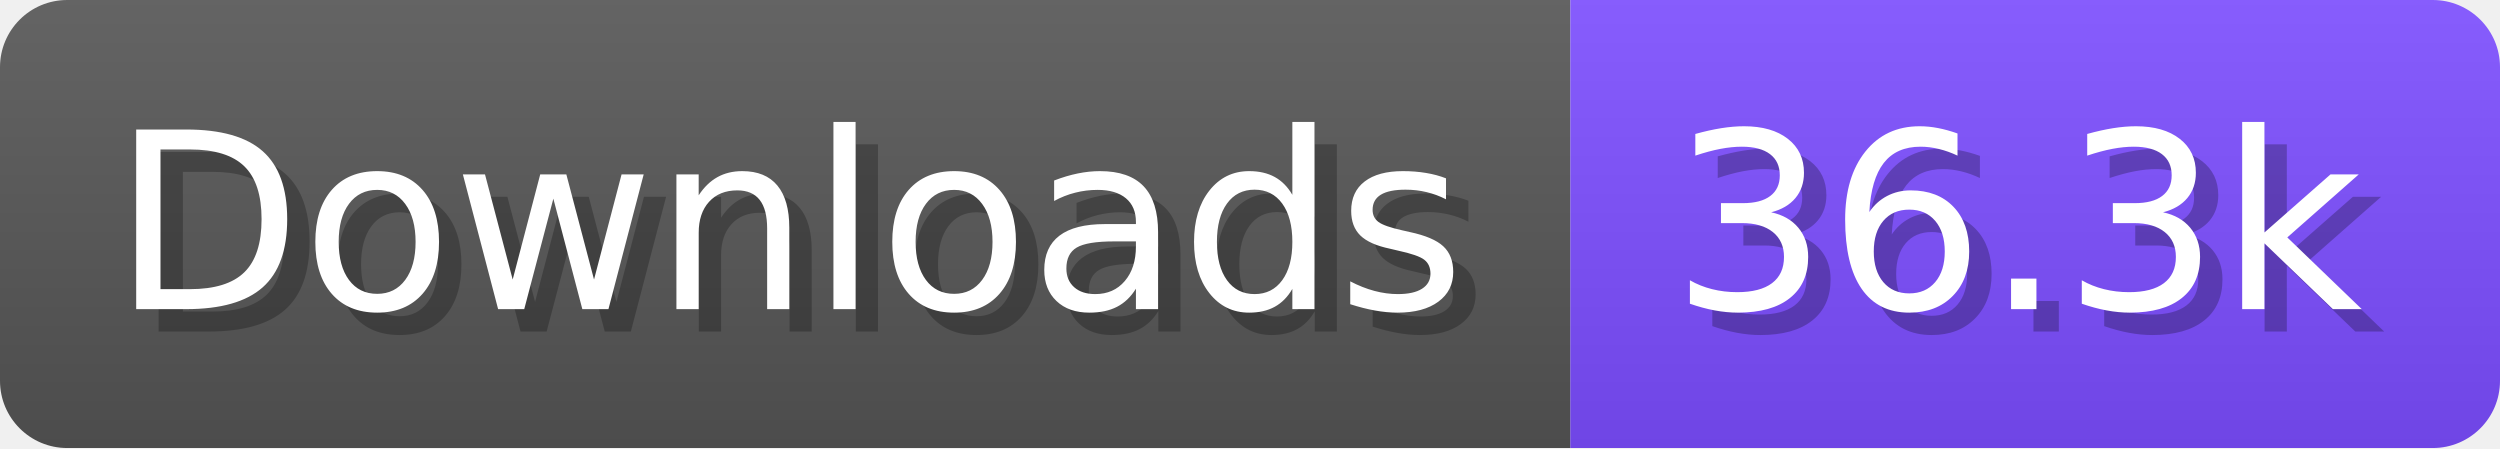
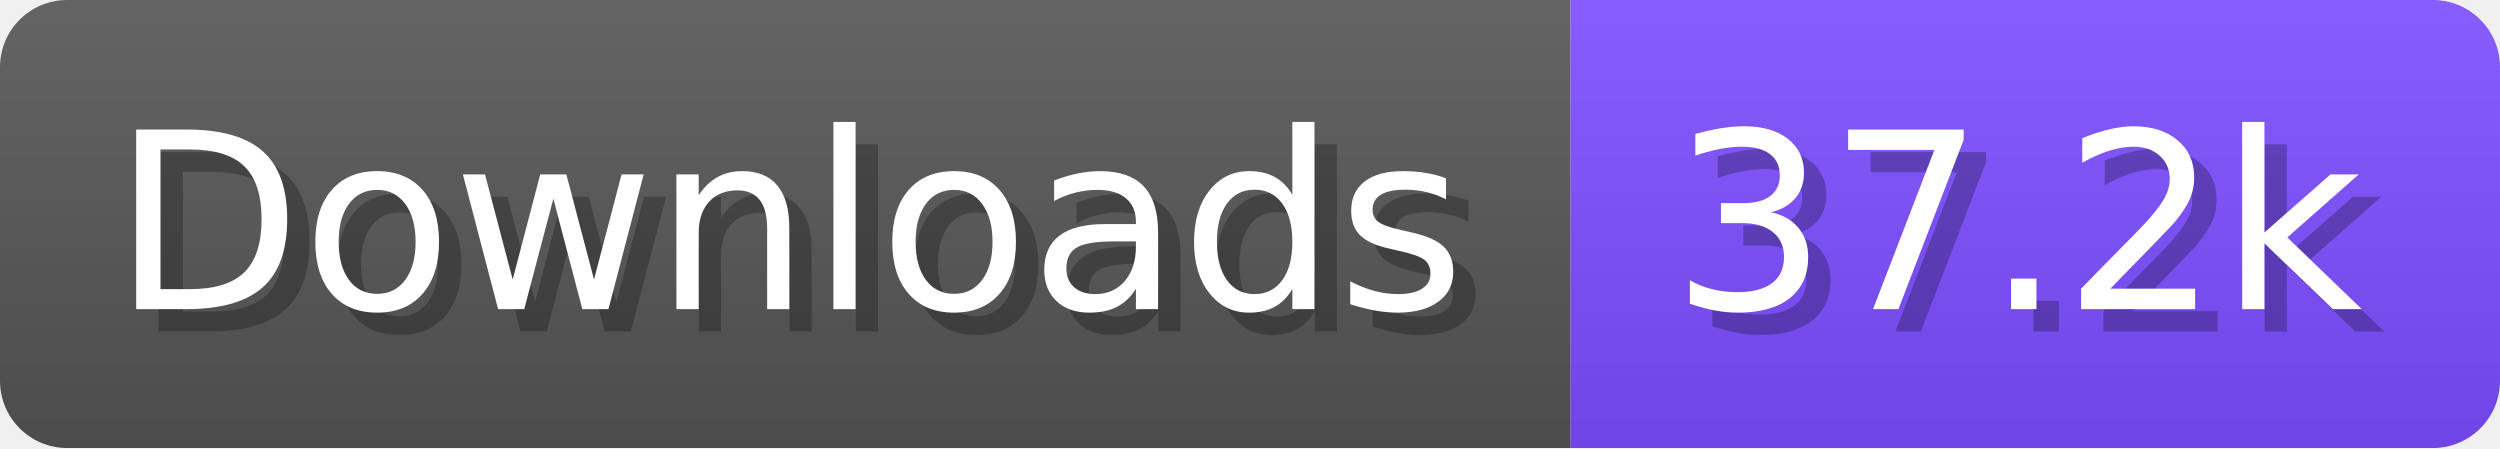
- <svg xmlns="http://www.w3.org/2000/svg" width="111.6" height="20" viewBox="0 0 1116 200" role="img" aria-label="Downloads: 36.3k">
+ <svg xmlns="http://www.w3.org/2000/svg" width="111.6" height="20" viewBox="0 0 1116 200" role="img" aria-label="Downloads: 37.2k">
  <linearGradient id="a" x2="0" y2="100%">
    <stop offset="0" stop-opacity=".1" stop-color="#EEE" />
    <stop offset="1" stop-opacity=".1" />
  </linearGradient>
  <mask id="m">
    <rect width="1116" height="200" rx="30" fill="#FFF" />
  </mask>
  <g mask="url(#m)">
    <rect width="701" height="200" fill="#555" />
    <rect width="415" height="200" fill="#7C4DFF" x="701" />
    <rect width="1116" height="200" fill="url(#a)" />
  </g>
  <g aria-hidden="true" fill="#fff" text-anchor="start" font-family="Verdana,DejaVu Sans,sans-serif" font-size="110">
    <text x="60" y="148" textLength="601" fill="#000" opacity="0.25">Downloads</text>
    <text x="50" y="138" textLength="601">Downloads</text>
-     <text x="756" y="148" textLength="315" fill="#000" opacity="0.25">36.3k</text>
-     <text x="746" y="138" textLength="315">36.3k</text>
+     <text x="756" y="148" textLength="315" fill="#000" opacity="0.25">37.2k</text>
+     <text x="746" y="138" textLength="315">37.2k</text>
  </g>
</svg>
